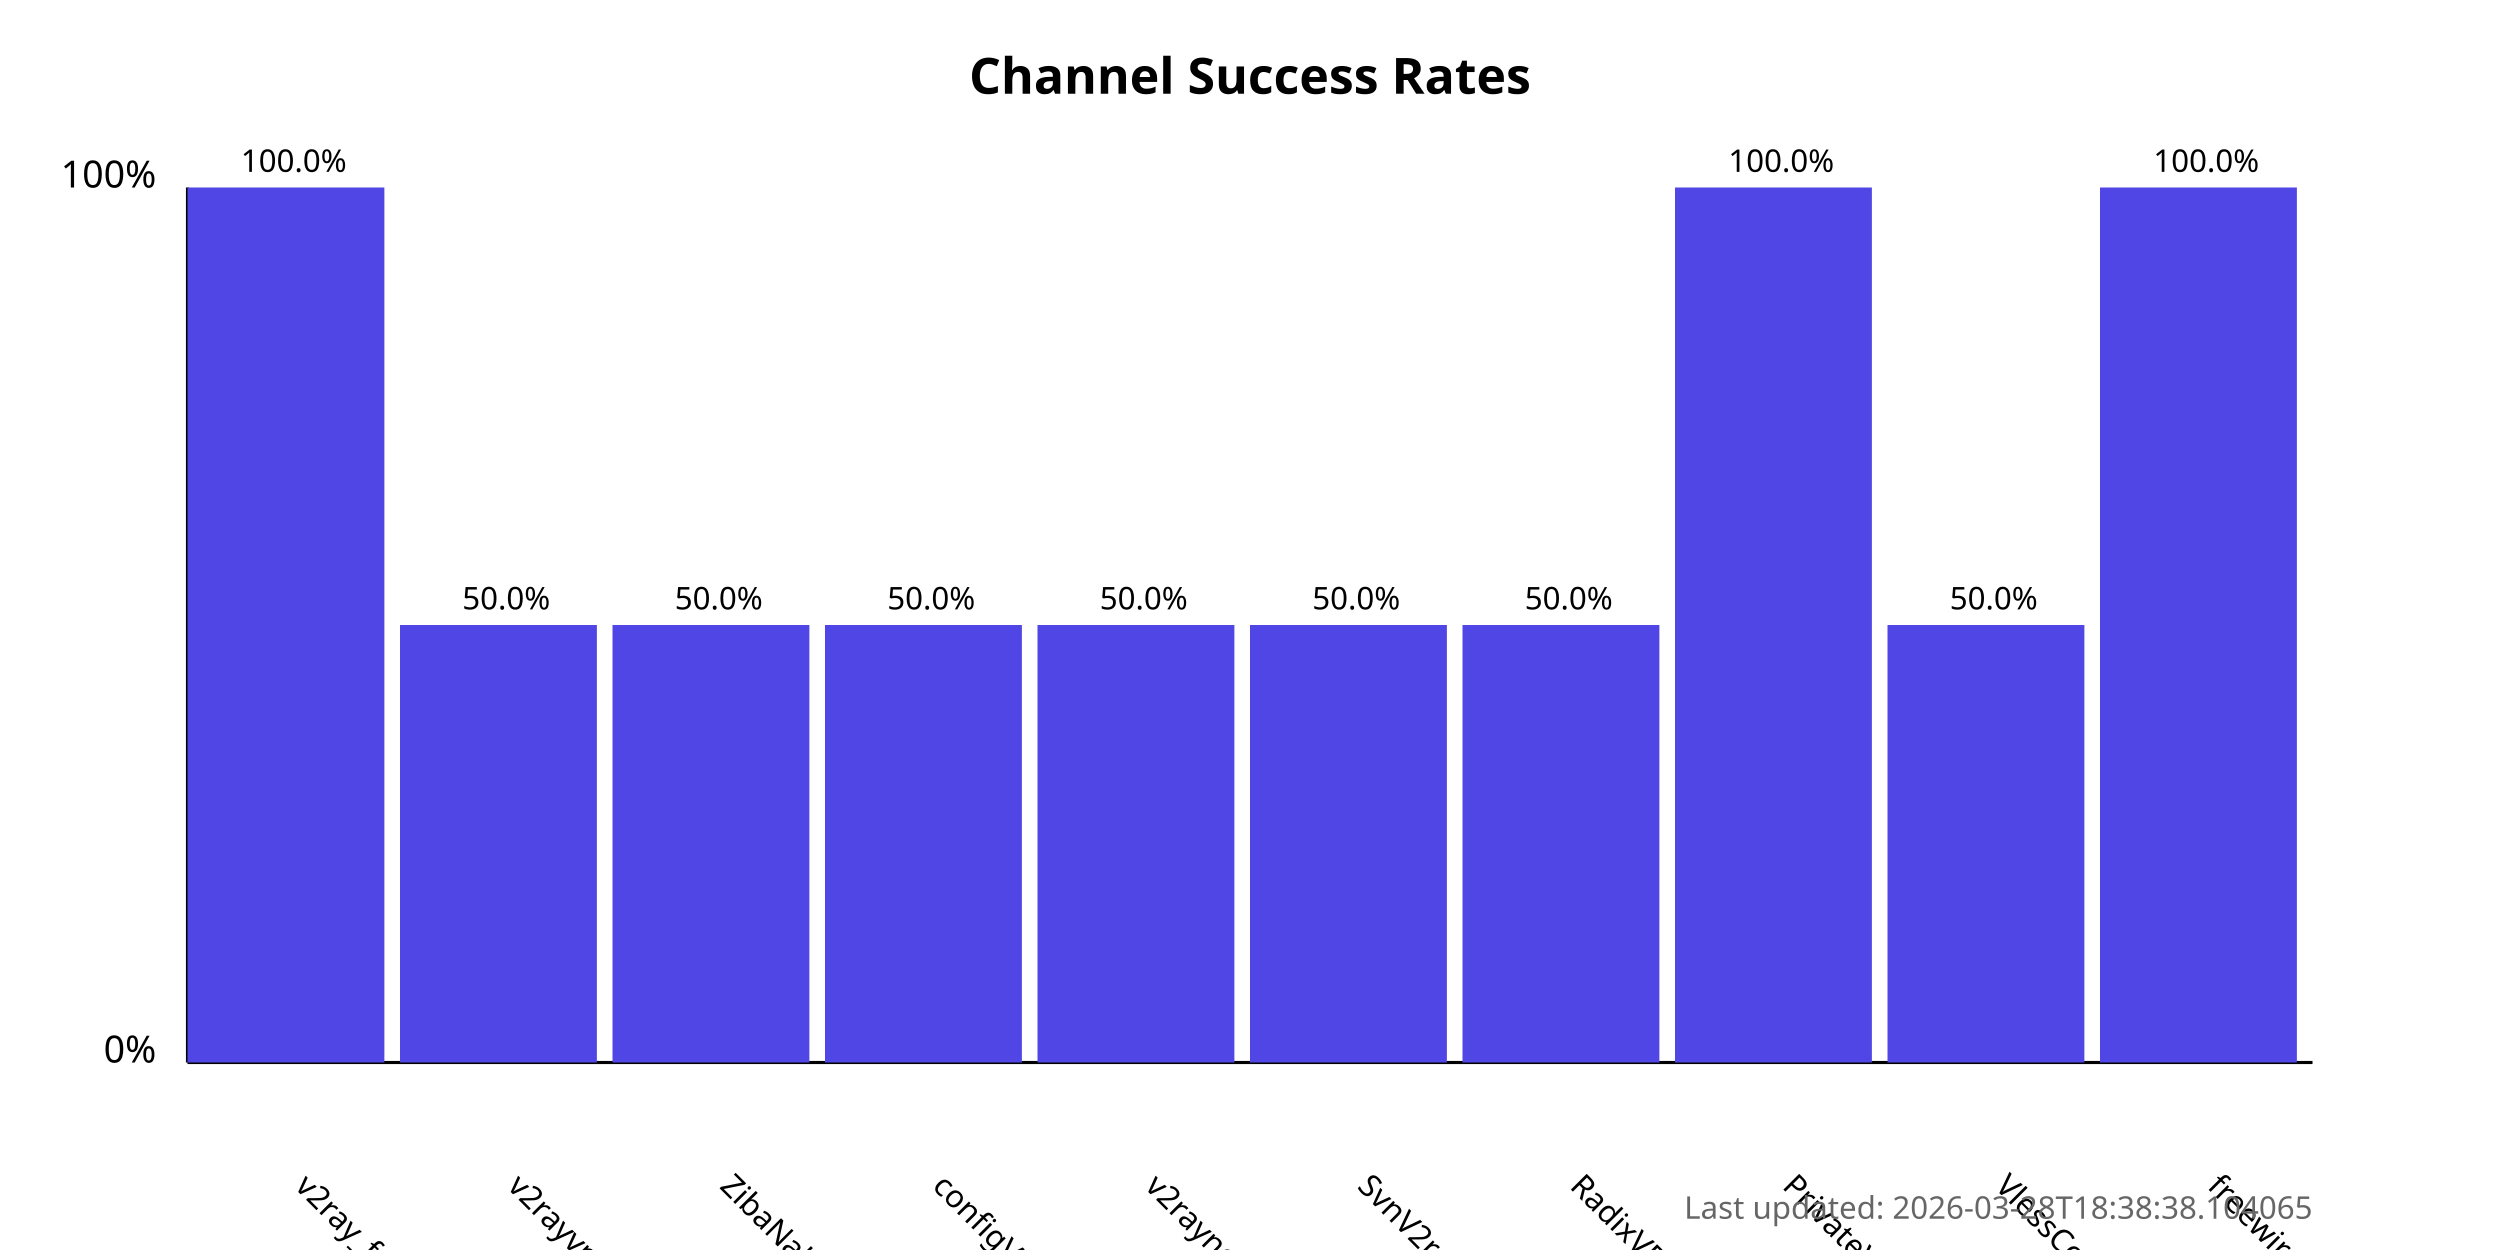
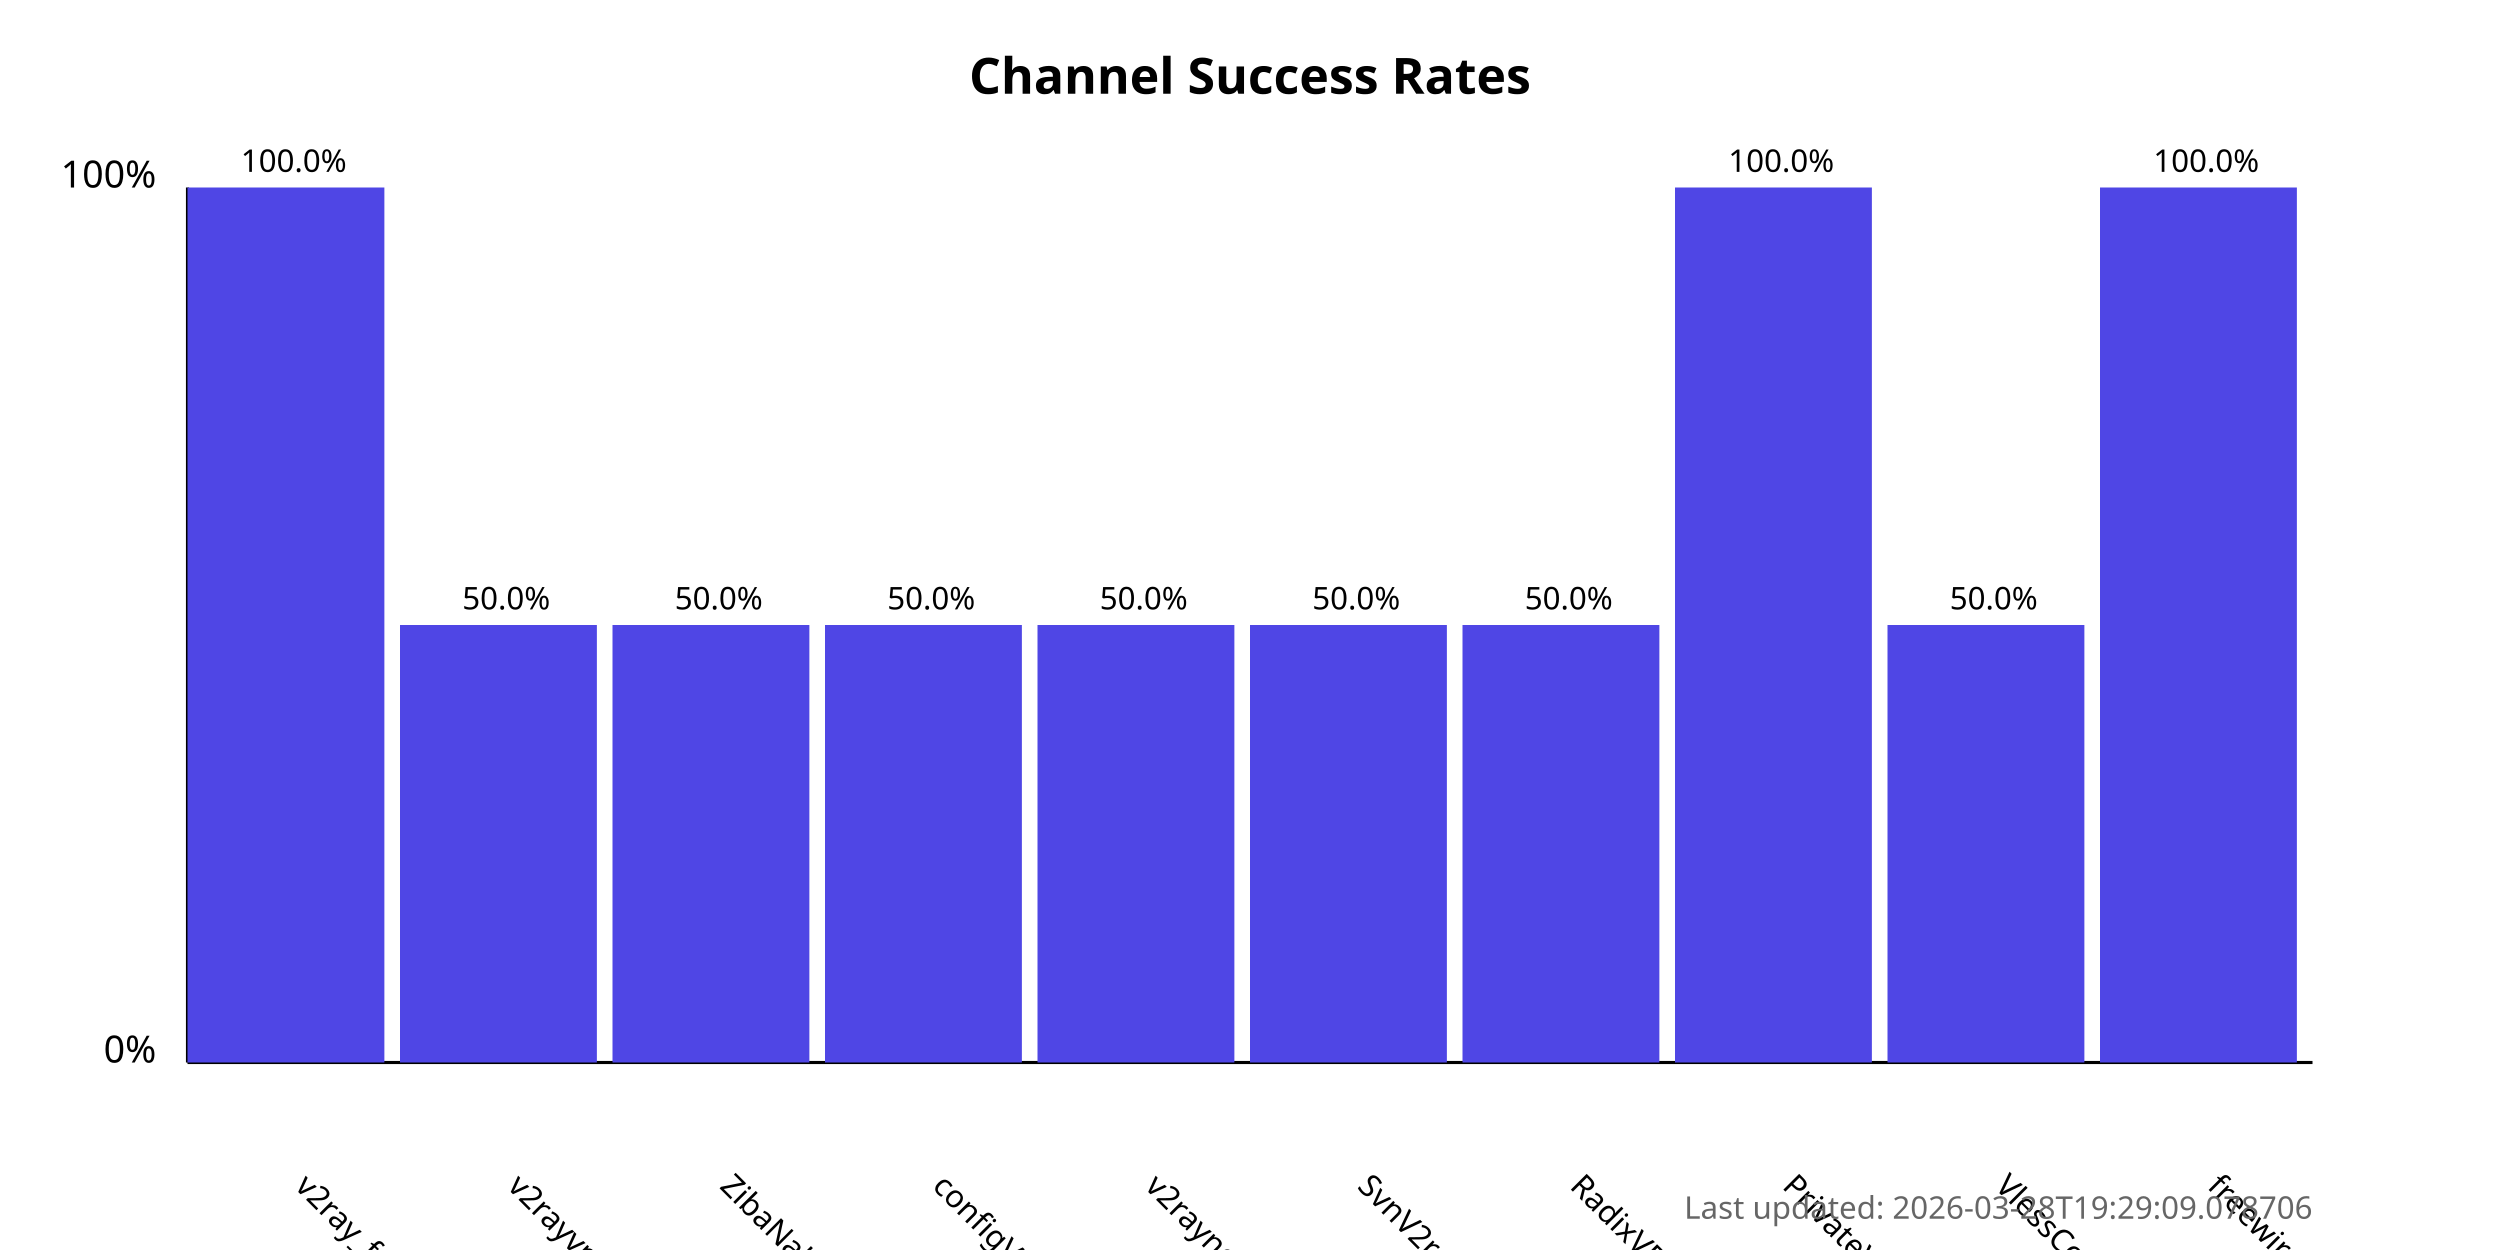
<svg xmlns="http://www.w3.org/2000/svg" width="800" height="400">
  <style>
            .chart-title { font: bold 16px sans-serif; }
            .axis-label { font: 12px sans-serif; }
            .tick-label { font: 10px sans-serif; }
            .bar { fill: #4f46e5; }
            .bar:hover { fill: #6366f1; }
            .timestamp { font: 10px sans-serif; fill: #666; }
        </style>
  <text x="400.0" y="30" text-anchor="middle" class="chart-title">
            Channel Success Rates
        </text>
  <line x1="60" y1="340" x2="60" y2="60" stroke="black" stroke-width="1" />
  <line x1="60" y1="340" x2="740" y2="340" stroke="black" stroke-width="1" />
  <text x="50" y="340" text-anchor="end" class="axis-label">0%</text>
  <text x="50" y="60" text-anchor="end" class="axis-label">100%</text>
  <g>
    <rect x="60" y="60.0" width="63.0" height="280.0" class="bar" />
    <text x="94.0" y="380" transform="rotate(45, 94.0, 380)" text-anchor="start" class="tick-label">
                v2ray_free_conf
            </text>
    <text x="94.0" y="55.0" text-anchor="middle" class="tick-label">
                100.0%
            </text>
  </g>
  <g>
    <rect x="128.0" y="200.0" width="63.0" height="140.0" class="bar" />
    <text x="162.0" y="380" transform="rotate(45, 162.0, 380)" text-anchor="start" class="tick-label">
                v2rayvpno
            </text>
    <text x="162.0" y="195.0" text-anchor="middle" class="tick-label">
                50.0%
            </text>
  </g>
  <g>
    <rect x="196.0" y="200.0" width="63.0" height="140.0" class="bar" />
    <text x="230.0" y="380" transform="rotate(45, 230.0, 380)" text-anchor="start" class="tick-label">
                ZibaNabz
            </text>
    <text x="230.0" y="195.0" text-anchor="middle" class="tick-label">
                50.0%
            </text>
  </g>
  <g>
    <rect x="264.0" y="200.0" width="63.0" height="140.0" class="bar" />
    <text x="298.0" y="380" transform="rotate(45, 298.0, 380)" text-anchor="start" class="tick-label">
                configV2rayForFree
            </text>
    <text x="298.0" y="195.0" text-anchor="middle" class="tick-label">
                50.0%
            </text>
  </g>
  <g>
    <rect x="332.0" y="200.0" width="63.0" height="140.0" class="bar" />
    <text x="366.0" y="380" transform="rotate(45, 366.0, 380)" text-anchor="start" class="tick-label">
                v2rayngvpn
            </text>
    <text x="366.0" y="195.0" text-anchor="middle" class="tick-label">
                50.0%
            </text>
  </g>
  <g>
    <rect x="400.0" y="200.0" width="63.0" height="140.0" class="bar" />
    <text x="434.0" y="380" transform="rotate(45, 434.0, 380)" text-anchor="start" class="tick-label">
                SvnV2ray
            </text>
    <text x="434.0" y="195.0" text-anchor="middle" class="tick-label">
                50.0%
            </text>
  </g>
  <g>
    <rect x="468.0" y="200.0" width="63.0" height="140.0" class="bar" />
    <text x="502.0" y="380" transform="rotate(45, 502.0, 380)" text-anchor="start" class="tick-label">
                RadixVPN
            </text>
    <text x="502.0" y="195.0" text-anchor="middle" class="tick-label">
                50.0%
            </text>
  </g>
  <g>
    <rect x="536.0" y="60.0" width="63.0" height="280.0" class="bar" />
    <text x="570.0" y="380" transform="rotate(45, 570.0, 380)" text-anchor="start" class="tick-label">
                PrivateVPNs
            </text>
    <text x="570.0" y="55.0" text-anchor="middle" class="tick-label">
                100.0%
            </text>
  </g>
  <g>
    <rect x="604.0" y="200.0" width="63.0" height="140.0" class="bar" />
    <text x="638.0" y="380" transform="rotate(45, 638.0, 380)" text-anchor="start" class="tick-label">
                VlessConfig
            </text>
    <text x="638.0" y="195.0" text-anchor="middle" class="tick-label">
                50.0%
            </text>
  </g>
  <g>
    <rect x="672.0" y="60.0" width="63.0" height="280.0" class="bar" />
    <text x="706.0" y="380" transform="rotate(45, 706.0, 380)" text-anchor="start" class="tick-label">
                freewireguard
            </text>
    <text x="706.0" y="55.0" text-anchor="middle" class="tick-label">
                100.0%
            </text>
  </g>
  <text x="740" y="390" text-anchor="end" class="timestamp">
-             Last updated: 2026-03-28T18:38:38.104065
+             Last updated: 2026-03-28T19:29:09.078706
        </text>
</svg>
